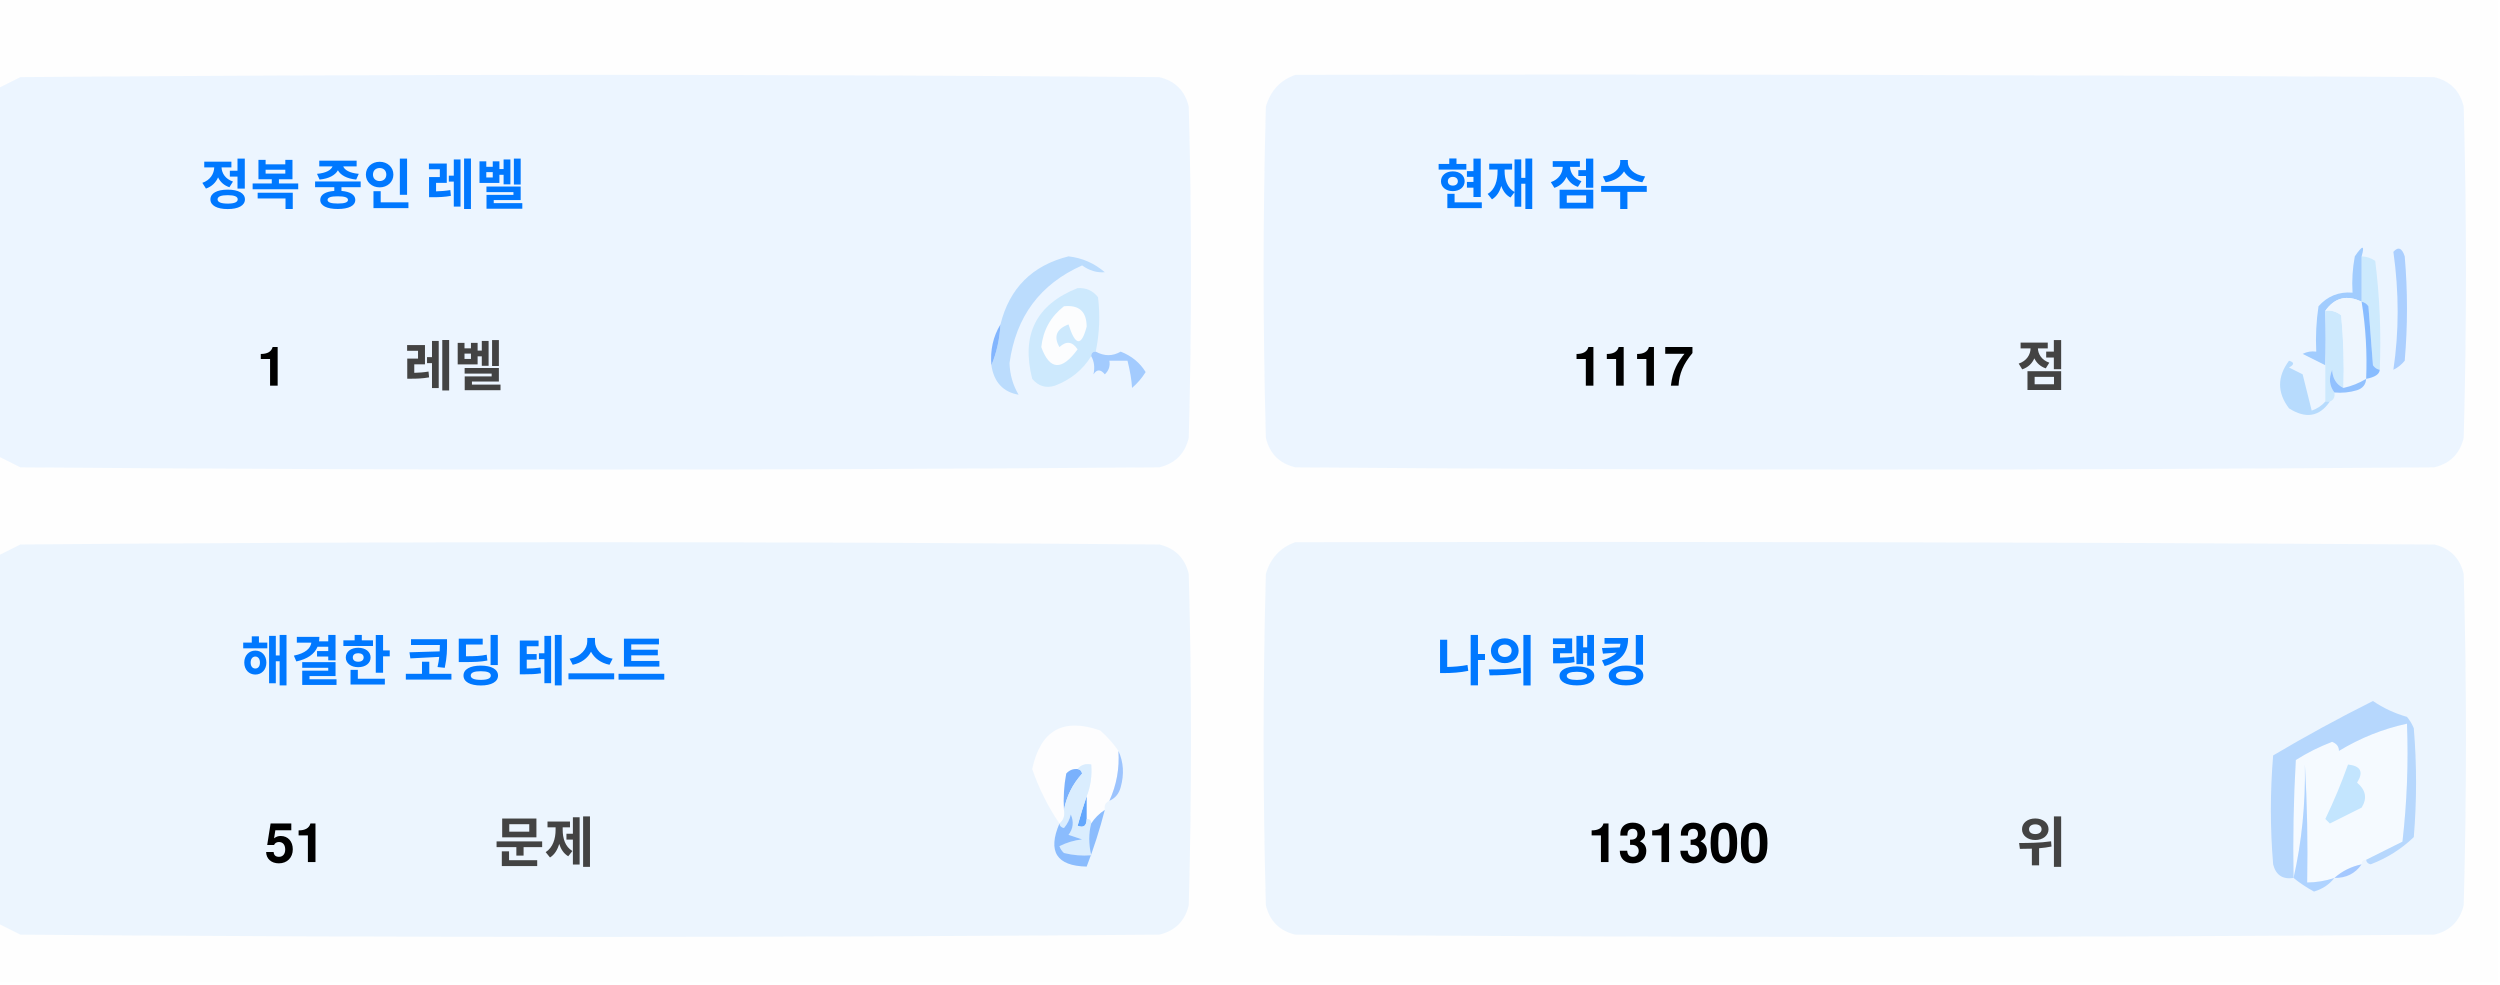
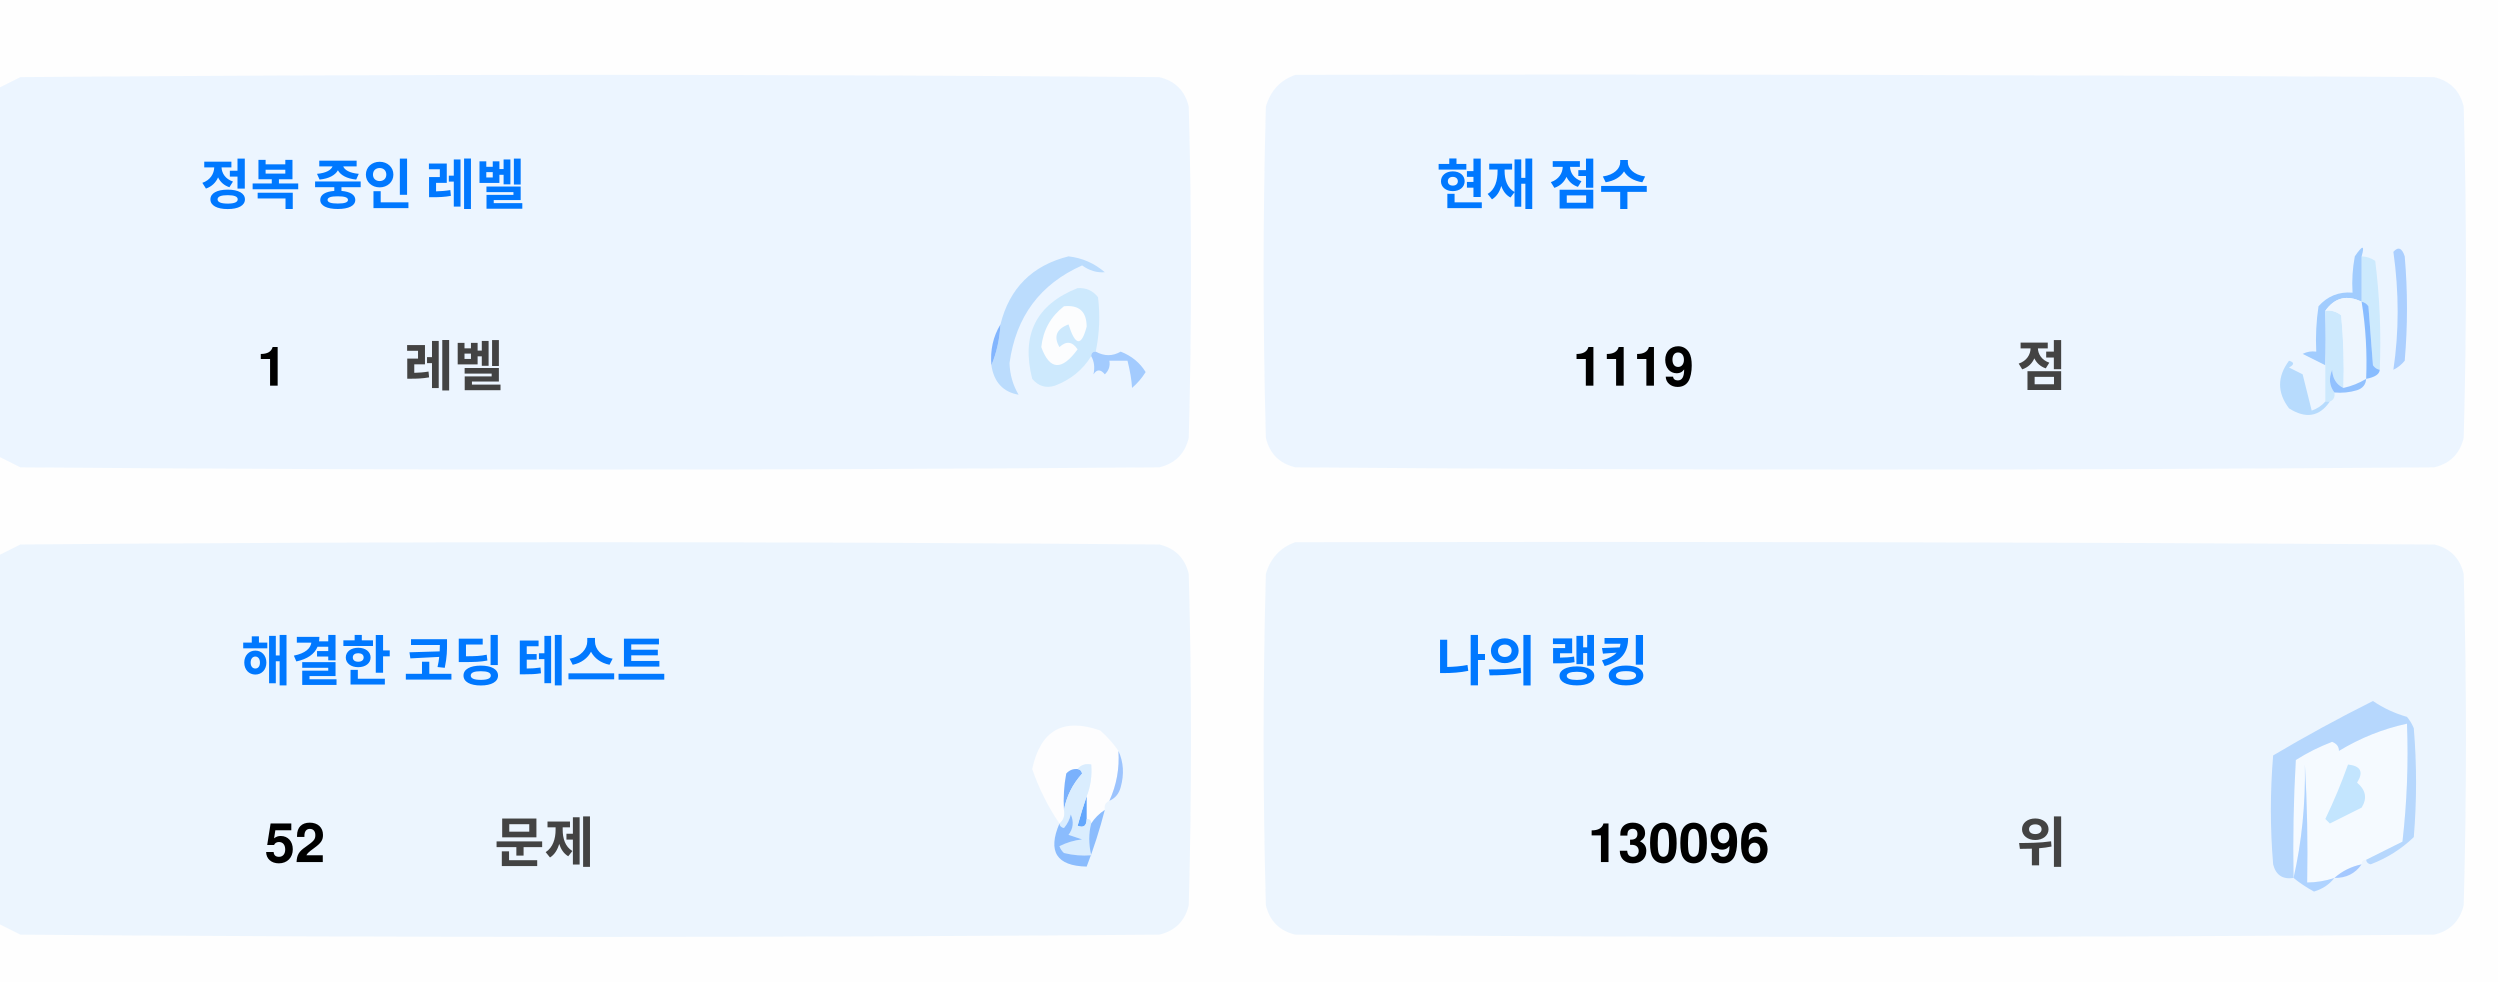
<svg xmlns="http://www.w3.org/2000/svg" version="1.1" width="551px" height="217px" style="shape-rendering:geometricPrecision; text-rendering:geometricPrecision; image-rendering:optimizeQuality; fill-rule:evenodd; clip-rule:evenodd">
  <style>.title {fill: #434343;font-size: 1rem;line-height: 1.5rem;font-weight: bold;font-family: -apple-system, BlinkMacSystemFont, Segoe UI, Helvetica, Arial, sans-serif, Apple Color Emoji, Segoe UI Emoji;}.desc {fill: #434343;font-size: 2.5rem;font-weight: bold;line-height: 1.5rem;font-family: -apple-system, BlinkMacSystemFont, Segoe UI, Helvetica, Arial, sans-serif, Apple Color Emoji, Segoe UI Emoji;}.desc-2 {fill: #434343;font-size: 1rem;font-weight: bold;line-height: 1.5rem;font-family: -apple-system, BlinkMacSystemFont, Segoe UI, Helvetica, Arial, sans-serif, Apple Color Emoji, Segoe UI Emoji;}.text, .desc {animation: twinkling 4s ease-in-out infinite;}@keyframes twinkling {40% { opacity: 1; }50% { opacity: 0.5; }60% { opacity: 1; }70% { opacity: 0.5; }80% { opacity: 1; }}</style>
  <g>
    <path style="opacity:1" fill="#fefefe" d="M -0.5,-0.5 C 183.167,-0.5 366.833,-0.5 550.5,-0.5C 550.5,71.833 550.5,144.167 550.5,216.5C 366.833,216.5 183.167,216.5 -0.5,216.5C -0.5,212.167 -0.5,207.833 -0.5,203.5C 1.14,204.32 2.807,205.153 4.5,206C 88.167,206.667 171.833,206.667 255.5,206C 259,205.167 261.167,203 262,199.5C 262.667,175.167 262.667,150.833 262,126.5C 261.167,123 259,120.833 255.5,120C 171.833,119.333 88.167,119.333 4.5,120C 2.807,120.847 1.14,121.68 -0.5,122.5C -0.5,115.167 -0.5,107.833 -0.5,100.5C 1.14,101.32 2.807,102.153 4.5,103C 88.167,103.667 171.833,103.667 255.5,103C 259,102.167 261.167,100 262,96.5C 262.667,72.167 262.667,47.833 262,23.5C 261.167,20 259,17.833 255.5,17C 171.833,16.333 88.167,16.333 4.5,17C 2.807,17.847 1.14,18.68 -0.5,19.5C -0.5,12.833 -0.5,6.167 -0.5,-0.5 Z" />
  </g>
  <g>
    <path style="opacity:1" fill="#ecf5ff" d="M -0.5,100.5 C -0.5,73.5 -0.5,46.5 -0.5,19.5C 1.14,18.68 2.807,17.847 4.5,17C 88.167,16.333 171.833,16.333 255.5,17C 259,17.833 261.167,20 262,23.5C 262.667,47.833 262.667,72.167 262,96.5C 261.167,100 259,102.167 255.5,103C 171.833,103.667 88.167,103.667 4.5,103C 2.807,102.153 1.14,101.32 -0.5,100.5 Z" />
  </g>
  <g>
    <path style="opacity:1" fill="#ecf5ff" d="M 285.5,16.5 C 369.167,16.333 452.834,16.5 536.5,17C 540,17.833 542.167,20 543,23.5C 543.667,47.833 543.667,72.167 543,96.5C 542.167,100 540,102.167 536.5,103C 452.833,103.667 369.167,103.667 285.5,103C 282,102.167 279.833,100 279,96.5C 278.333,72.167 278.333,47.833 279,23.5C 280.018,19.985 282.185,17.652 285.5,16.5 Z" />
  </g>
  <g>
    <path style="opacity:1" fill="#cdeafd" d="M 520.5,56.5 C 521.583,56.539 522.583,56.873 523.5,57.5C 524.498,65.472 524.831,73.472 524.5,81.5C 523.883,81.389 523.383,81.056 523,80.5C 522.667,76.167 522.333,71.833 522,67.5C 521.617,66.944 521.117,66.611 520.5,66.5C 520.5,63.167 520.5,59.833 520.5,56.5 Z" />
  </g>
  <g>
    <path style="opacity:1" fill="#abcfff" d="M 527.5,55.5 C 528.566,54.308 529.399,54.641 530,56.5C 530.667,64.167 530.667,71.833 530,79.5C 529.311,80.357 528.478,81.023 527.5,81.5C 528.758,73.08 528.758,64.414 527.5,55.5 Z" />
  </g>
  <g>
    <path style="opacity:1" fill="#bbdcfd" d="M 218.5,80.5 C 219.657,77.727 220.324,74.727 220.5,71.5C 222.49,63.51 227.49,58.51 235.5,56.5C 238.528,56.847 241.194,58.014 243.5,60C 241.744,60.141 240.078,59.641 238.5,58.5C 229.247,62.607 223.914,69.773 222.5,80C 222.565,82.526 223.232,84.859 224.5,87C 221.07,86.397 219.07,84.231 218.5,80.5 Z" />
  </g>
  <g>
    <path style="opacity:1" fill="#cde9fd" d="M 241.5,77.5 C 240.833,77.5 240.5,77.833 240.5,78.5C 238.628,81.529 235.961,83.695 232.5,85C 230.536,85.624 228.869,85.124 227.5,83.5C 225.021,73.791 228.354,67.124 237.5,63.5C 239.374,63.39 240.874,64.056 242,65.5C 242.497,69.524 242.331,73.524 241.5,77.5 Z" />
  </g>
  <g>
    <path style="opacity:1" fill="#fcfdfe" d="M 234.5,67.5 C 237.826,67.162 239.493,68.662 239.5,72C 238.334,76.434 237,76.267 235.5,71.5C 232.832,72.515 232.166,74.182 233.5,76.5C 235.017,75.089 236.351,75.256 237.5,77C 234.006,81.771 231.34,81.605 229.5,76.5C 229.904,72.771 231.571,69.771 234.5,67.5 Z" />
  </g>
  <g>
    <path style="opacity:1" fill="#a1ccfe" d="M 520.5,56.5 C 520.5,59.833 520.5,63.167 520.5,66.5C 517.238,64.922 514.572,65.589 512.5,68.5C 512.617,72.81 512.617,76.81 512.5,80.5C 510.86,79.68 509.193,78.847 507.5,78C 508.448,77.517 509.448,77.35 510.5,77.5C 510.335,74.15 510.502,70.817 511,67.5C 512.995,65.253 515.495,64.253 518.5,64.5C 518.336,61.813 518.503,59.146 519,56.5C 520.731,53.969 521.231,53.969 520.5,56.5 Z" />
  </g>
  <g>
    <path style="opacity:1" fill="#cde9fd" d="M 512.5,68.5 C 513.822,68.33 514.989,68.663 516,69.5C 516.499,74.823 516.666,80.156 516.5,85.5C 514.955,84.77 514.122,83.437 514,81.5C 513.22,83.387 513.387,85.054 514.5,86.5C 514.672,87.492 514.338,88.158 513.5,88.5C 513.167,88.5 512.833,88.5 512.5,88.5C 512.5,85.833 512.5,83.167 512.5,80.5C 512.617,76.81 512.617,72.81 512.5,68.5 Z" />
  </g>
  <g>
    <path style="opacity:1" fill="#eef6fe" d="M 520.5,66.5 C 521.407,72.106 521.74,77.773 521.5,83.5C 519.95,84.441 518.284,85.108 516.5,85.5C 516.666,80.156 516.499,74.823 516,69.5C 514.989,68.663 513.822,68.33 512.5,68.5C 514.572,65.589 517.238,64.922 520.5,66.5 Z" />
  </g>
  <g>
    <path style="opacity:1" fill="#88bcff" d="M 520.5,66.5 C 521.117,66.611 521.617,66.944 522,67.5C 522.333,71.833 522.667,76.167 523,80.5C 523.383,81.056 523.883,81.389 524.5,81.5C 524.445,82.469 523.445,83.136 521.5,83.5C 521.74,77.773 521.407,72.106 520.5,66.5 Z" />
  </g>
  <g>
    <path style="opacity:1" fill="#82b5fe" d="M 220.5,71.5 C 220.324,74.727 219.657,77.727 218.5,80.5C 218.215,77.171 218.882,74.171 220.5,71.5 Z" />
  </g>
  <g>
    <path style="opacity:1" fill="#a3cbfe" d="M 240.5,78.5 C 240.5,77.833 240.833,77.5 241.5,77.5C 243.391,78.536 245.224,78.536 247,77.5C 249.391,78.429 251.225,79.929 252.5,82C 251.681,83.319 250.681,84.486 249.5,85.5C 249.409,83.777 249.075,81.777 248.5,79.5C 247.167,79.5 245.833,79.5 244.5,79.5C 244.719,80.675 244.386,81.675 243.5,82.5C 242.575,81.359 241.741,81.359 241,82.5C 241.331,80.981 241.164,79.648 240.5,78.5 Z" />
  </g>
  <g>
    <path style="opacity:1" fill="#b7dbfd" d="M 512.5,88.5 C 512.833,88.5 513.167,88.5 513.5,88.5C 511.199,91.857 508.199,92.357 504.5,90C 501.872,86.535 501.872,83.035 504.5,79.5C 505.696,79.846 505.696,80.346 504.5,81C 505.5,81.5 506.5,82 507.5,82.5C 508.167,85.167 508.833,87.833 509.5,90.5C 510.739,90.058 511.739,89.391 512.5,88.5 Z" />
  </g>
  <g>
    <path style="opacity:1" fill="#92c1fe" d="M 516.5,85.5 C 518.284,85.108 519.95,84.441 521.5,83.5C 521.423,84.75 520.756,85.583 519.5,86C 517.866,86.493 516.199,86.66 514.5,86.5C 513.387,85.054 513.22,83.387 514,81.5C 514.122,83.437 514.955,84.77 516.5,85.5 Z" />
  </g>
  <g>
    <path style="opacity:1" fill="#ecf5fe" d="M -0.5,203.5 C -0.5,176.5 -0.5,149.5 -0.5,122.5C 1.14,121.68 2.807,120.847 4.5,120C 88.167,119.333 171.833,119.333 255.5,120C 259,120.833 261.167,123 262,126.5C 262.667,150.833 262.667,175.167 262,199.5C 261.167,203 259,205.167 255.5,206C 171.833,206.667 88.167,206.667 4.5,206C 2.807,205.153 1.14,204.32 -0.5,203.5 Z" />
  </g>
  <g>
    <path style="opacity:1" fill="#ecf5fe" d="M 285.5,119.5 C 369.167,119.333 452.834,119.5 536.5,120C 540,120.833 542.167,123 543,126.5C 543.667,150.833 543.667,175.167 543,199.5C 542.167,203 540,205.167 536.5,206C 452.833,206.667 369.167,206.667 285.5,206C 282,205.167 279.833,203 279,199.5C 278.333,175.167 278.333,150.833 279,126.5C 280.018,122.985 282.185,120.652 285.5,119.5 Z" />
  </g>
  <g>
    <path style="opacity:1" fill="#fdfdfe" d="M 246.5,165.5 C 246.758,169.367 246.092,173.034 244.5,176.5C 243.662,176.842 243.328,177.508 243.5,178.5C 242.272,179.306 241.272,180.306 240.5,181.5C 240.5,180.833 240.167,180.5 239.5,180.5C 239.5,178.833 239.5,177.167 239.5,175.5C 240.369,173.283 240.702,170.95 240.5,168.5C 239.209,168.263 238.209,168.596 237.5,169.5C 236.504,169.414 235.671,169.748 235,170.5C 234.503,173.146 234.336,175.813 234.5,178.5C 234.737,179.791 234.404,180.791 233.5,181.5C 230.986,177.806 228.986,173.806 227.5,169.5C 229.309,160.957 234.309,158.124 242.5,161C 244.07,162.397 245.404,163.897 246.5,165.5 Z" />
  </g>
  <g>
    <path style="opacity:1" fill="#f5faff" d="M 521.5,189.5 C 520.833,189.5 520.5,189.833 520.5,190.5C 518.181,190.992 516.181,191.992 514.5,193.5C 512.565,194.15 510.565,194.483 508.5,194.5C 508.666,185.827 508.5,177.16 508,168.5C 508.141,177.227 507.308,185.56 505.5,193.5C 505.334,184.827 505.5,176.16 506,167.5C 508.527,165.903 511.194,164.57 514,163.5C 515.011,163.892 515.511,164.559 515.5,165.5C 520.21,162.641 525.21,160.641 530.5,159.5C 530.831,168.192 530.498,176.859 529.5,185.5C 526.807,186.847 524.14,188.18 521.5,189.5 Z" />
  </g>
  <g>
    <path style="opacity:1" fill="#b6d7fd" d="M 521.5,189.5 C 524.14,188.18 526.807,186.847 529.5,185.5C 530.498,176.859 530.831,168.192 530.5,159.5C 525.21,160.641 520.21,162.641 515.5,165.5C 515.511,164.559 515.011,163.892 514,163.5C 511.194,164.57 508.527,165.903 506,167.5C 505.5,176.16 505.334,184.827 505.5,193.5C 503.089,193.863 501.589,192.863 501,190.5C 500.333,182.5 500.333,174.5 501,166.5C 508.173,162.246 515.507,158.246 523,154.5C 525.304,156.068 527.804,157.235 530.5,158C 531.126,158.75 531.626,159.584 532,160.5C 532.667,168.5 532.667,176.5 532,184.5C 529.292,187.111 526.125,189.111 522.5,190.5C 521.893,190.376 521.56,190.043 521.5,189.5 Z" />
  </g>
  <g>
    <path style="opacity:1" fill="#c3e5fe" d="M 517.5,168.5 C 520.317,168.801 520.984,170.134 519.5,172.5C 521.439,174.122 521.772,175.956 520.5,178C 518.167,179.167 515.833,180.333 513.5,181.5C 513.167,181.167 512.833,180.833 512.5,180.5C 514.414,176.515 516.081,172.515 517.5,168.5 Z" />
  </g>
  <g>
    <path style="opacity:1" fill="#7ab1fc" d="M 237.5,169.5 C 238.043,169.56 238.376,169.893 238.5,170.5C 236.395,172.836 235.062,175.503 234.5,178.5C 234.336,175.813 234.503,173.146 235,170.5C 235.671,169.748 236.504,169.414 237.5,169.5 Z" />
  </g>
  <g>
    <path style="opacity:1" fill="#afd3ff" d="M 514.5,193.5 C 513.378,194.947 511.878,195.947 510,196.5C 508.348,195.601 506.848,194.601 505.5,193.5C 507.308,185.56 508.141,177.227 508,168.5C 508.5,177.16 508.666,185.827 508.5,194.5C 510.565,194.483 512.565,194.15 514.5,193.5 Z" />
  </g>
  <g>
    <path style="opacity:1" fill="#9cc3fd" d="M 246.5,165.5 C 247.634,167.966 247.801,170.633 247,173.5C 246.623,174.942 245.79,175.942 244.5,176.5C 246.092,173.034 246.758,169.367 246.5,165.5 Z" />
  </g>
  <g>
    <path style="opacity:1" fill="#62a6fc" d="M 239.5,175.5 C 239.5,177.167 239.5,178.833 239.5,180.5C 239.483,182.028 238.816,182.528 237.5,182C 238.117,179.723 238.784,177.556 239.5,175.5 Z" />
  </g>
  <g>
    <path style="opacity:1" fill="#daedfe" d="M 237.5,169.5 C 238.209,168.596 239.209,168.263 240.5,168.5C 240.702,170.95 240.369,173.283 239.5,175.5C 238.784,177.556 238.117,179.723 237.5,182C 238.816,182.528 239.483,182.028 239.5,180.5C 240.167,180.5 240.5,180.833 240.5,181.5C 239.918,183.669 239.918,186.002 240.5,188.5C 238.473,188.662 236.473,188.495 234.5,188C 234.043,187.586 233.709,187.086 233.5,186.5C 235.078,185.702 236.744,185.202 238.5,185C 237.5,184.667 236.5,184.333 235.5,184C 236.554,182.612 236.72,181.112 236,179.5C 235.751,180.624 235.251,181.624 234.5,182.5C 233.893,182.376 233.56,182.043 233.5,181.5C 234.404,180.791 234.737,179.791 234.5,178.5C 235.062,175.503 236.395,172.836 238.5,170.5C 238.376,169.893 238.043,169.56 237.5,169.5 Z" />
  </g>
  <g>
    <path style="opacity:1" fill="#8bbcfd" d="M 243.5,178.5 C 242.395,182.803 241.062,186.969 239.5,191C 232.857,190.847 230.857,187.68 233.5,181.5C 233.56,182.043 233.893,182.376 234.5,182.5C 235.251,181.624 235.751,180.624 236,179.5C 236.72,181.112 236.554,182.612 235.5,184C 236.5,184.333 237.5,184.667 238.5,185C 236.744,185.202 235.078,185.702 233.5,186.5C 233.709,187.086 234.043,187.586 234.5,188C 236.473,188.495 238.473,188.662 240.5,188.5C 239.918,186.002 239.918,183.669 240.5,181.5C 241.272,180.306 242.272,179.306 243.5,178.5 Z" />
  </g>
  <g>
    <path style="opacity:1" fill="#a4c8ff" d="M 520.5,190.5 C 519.089,192.539 517.089,193.539 514.5,193.5C 516.181,191.992 518.181,190.992 520.5,190.5 Z" />
  </g>
  <text text-anchor="middle" x="80" y="45" class="title" style="fill:#0078ff;" stroke="#none" stroke-width="1">정복 중인 레벨</text>
  <text text-anchor="middle" x="60" y="85" class="desc" style="fill:#000000;" stroke="#none" stroke-width="1">1</text>
  <text text-anchor="middle" x="100" y="85" class="desc-2" style="fill:#434343;" stroke="#none" stroke-width="1">레벨</text>
  <text text-anchor="middle" x="340" y="45" class="title" style="fill:#0078ff;" stroke="#none" stroke-width="1">현재 점수</text>
-   <text text-anchor="middle" x="360" y="85" class="desc" style="fill:#000000;" stroke="#none" stroke-width="1">1117</text>
+   <text text-anchor="middle" x="360" y="85" class="desc" style="fill:#000000;" stroke="#none" stroke-width="1">1119</text>
  <text text-anchor="middle" x="450" y="85" class="desc-2" style="fill:#434343;" stroke="#none" stroke-width="1">점</text>
  <text text-anchor="middle" x="100" y="150" class="title" style="fill:#0078ff;" stroke="#none" stroke-width="1">해결한 코딩 테스트</text>
-   <text text-anchor="middle" x="65" y="190" class="desc" style="fill:#000000;" stroke="#none" stroke-width="1">51</text>
+   <text text-anchor="middle" x="65" y="190" class="desc" style="fill:#000000;" stroke="#none" stroke-width="1">52</text>
  <text text-anchor="middle" x="120" y="190" class="desc-2" style="fill:#434343;" stroke="#none" stroke-width="1">문제</text>
  <text text-anchor="middle" x="340" y="150" class="title" style="fill:#0078ff;" stroke="#none" stroke-width="1">나의 랭킹</text>
-   <text text-anchor="middle" x="370" y="190" class="desc" style="fill:#000000;" stroke="#none" stroke-width="1">131300</text>
+   <text text-anchor="middle" x="370" y="190" class="desc" style="fill:#000000;" stroke="#none" stroke-width="1">130096</text>
  <text text-anchor="middle" x="450" y="190" class="desc-2" style="fill:#434343;" stroke="#none" stroke-width="1">위</text>
</svg>
